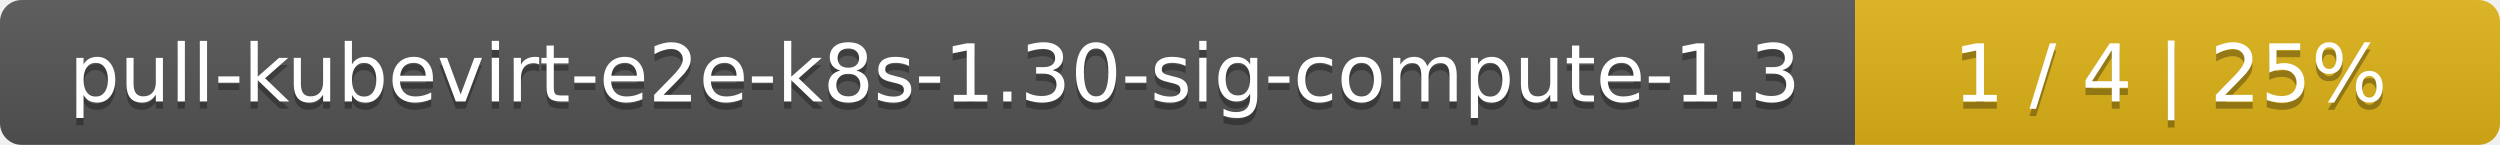
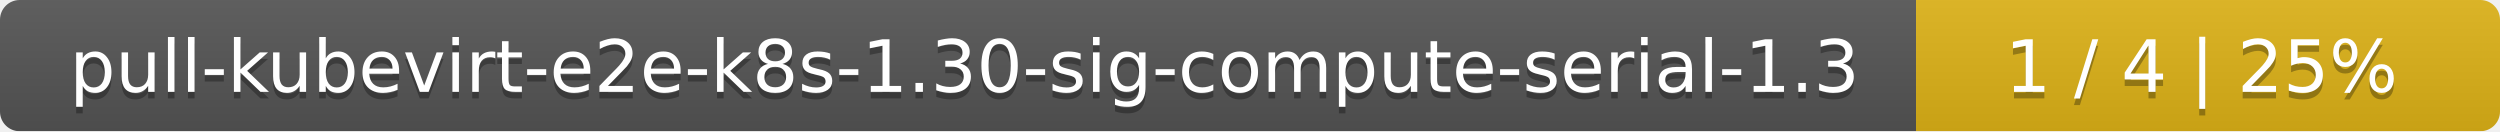
- <svg xmlns="http://www.w3.org/2000/svg" width="345" height="20">
+ <svg xmlns="http://www.w3.org/2000/svg" width="381" height="20">
  <linearGradient id="smooth" x2="0" y2="100%">
    <stop offset="0" stop-color="#bbb" stop-opacity=".1" />
    <stop offset="1" stop-opacity=".1" />
  </linearGradient>
  <mask id="round">
-     <rect width="345" height="20" rx="3" fill="#fff" />
+     <rect width="381" height="20" rx="3" fill="#fff" />
  </mask>
  <g mask="url(#round)">
-     <rect width="256" height="20" fill="#555" />
-     <rect x="256" width="89" height="20" fill="#dfb317" />
-     <rect width="345" height="20" fill="url(#smooth)" />
+     <rect width="292" height="20" fill="#555" />
+     <rect x="292" width="89" height="20" fill="#dfb317" />
+     <rect width="381" height="20" fill="url(#smooth)" />
  </g>
  <g fill="#fff" text-anchor="middle" font-family="DejaVu Sans,Verdana,Geneva,sans-serif" font-size="11">
-     <text x="129" y="15" fill="#010101" fill-opacity=".3">pull-kubevirt-e2e-k8s-1.30-sig-compute-1.3</text>
-     <text x="129" y="14">pull-kubevirt-e2e-k8s-1.30-sig-compute-1.3</text>
-     <text x="299.5" y="15" fill="#010101" fill-opacity=".3">1 / 4    |    25%</text>
-     <text x="299.5" y="14">1 / 4    |    25%</text>
+     <text x="147" y="15" fill="#010101" fill-opacity=".3">pull-kubevirt-e2e-k8s-1.30-sig-compute-serial-1.3</text>
+     <text x="147" y="14">pull-kubevirt-e2e-k8s-1.30-sig-compute-serial-1.3</text>
+     <text x="335.5" y="15" fill="#010101" fill-opacity=".3">1 / 4    |    25%</text>
+     <text x="335.5" y="14">1 / 4    |    25%</text>
  </g>
</svg>
